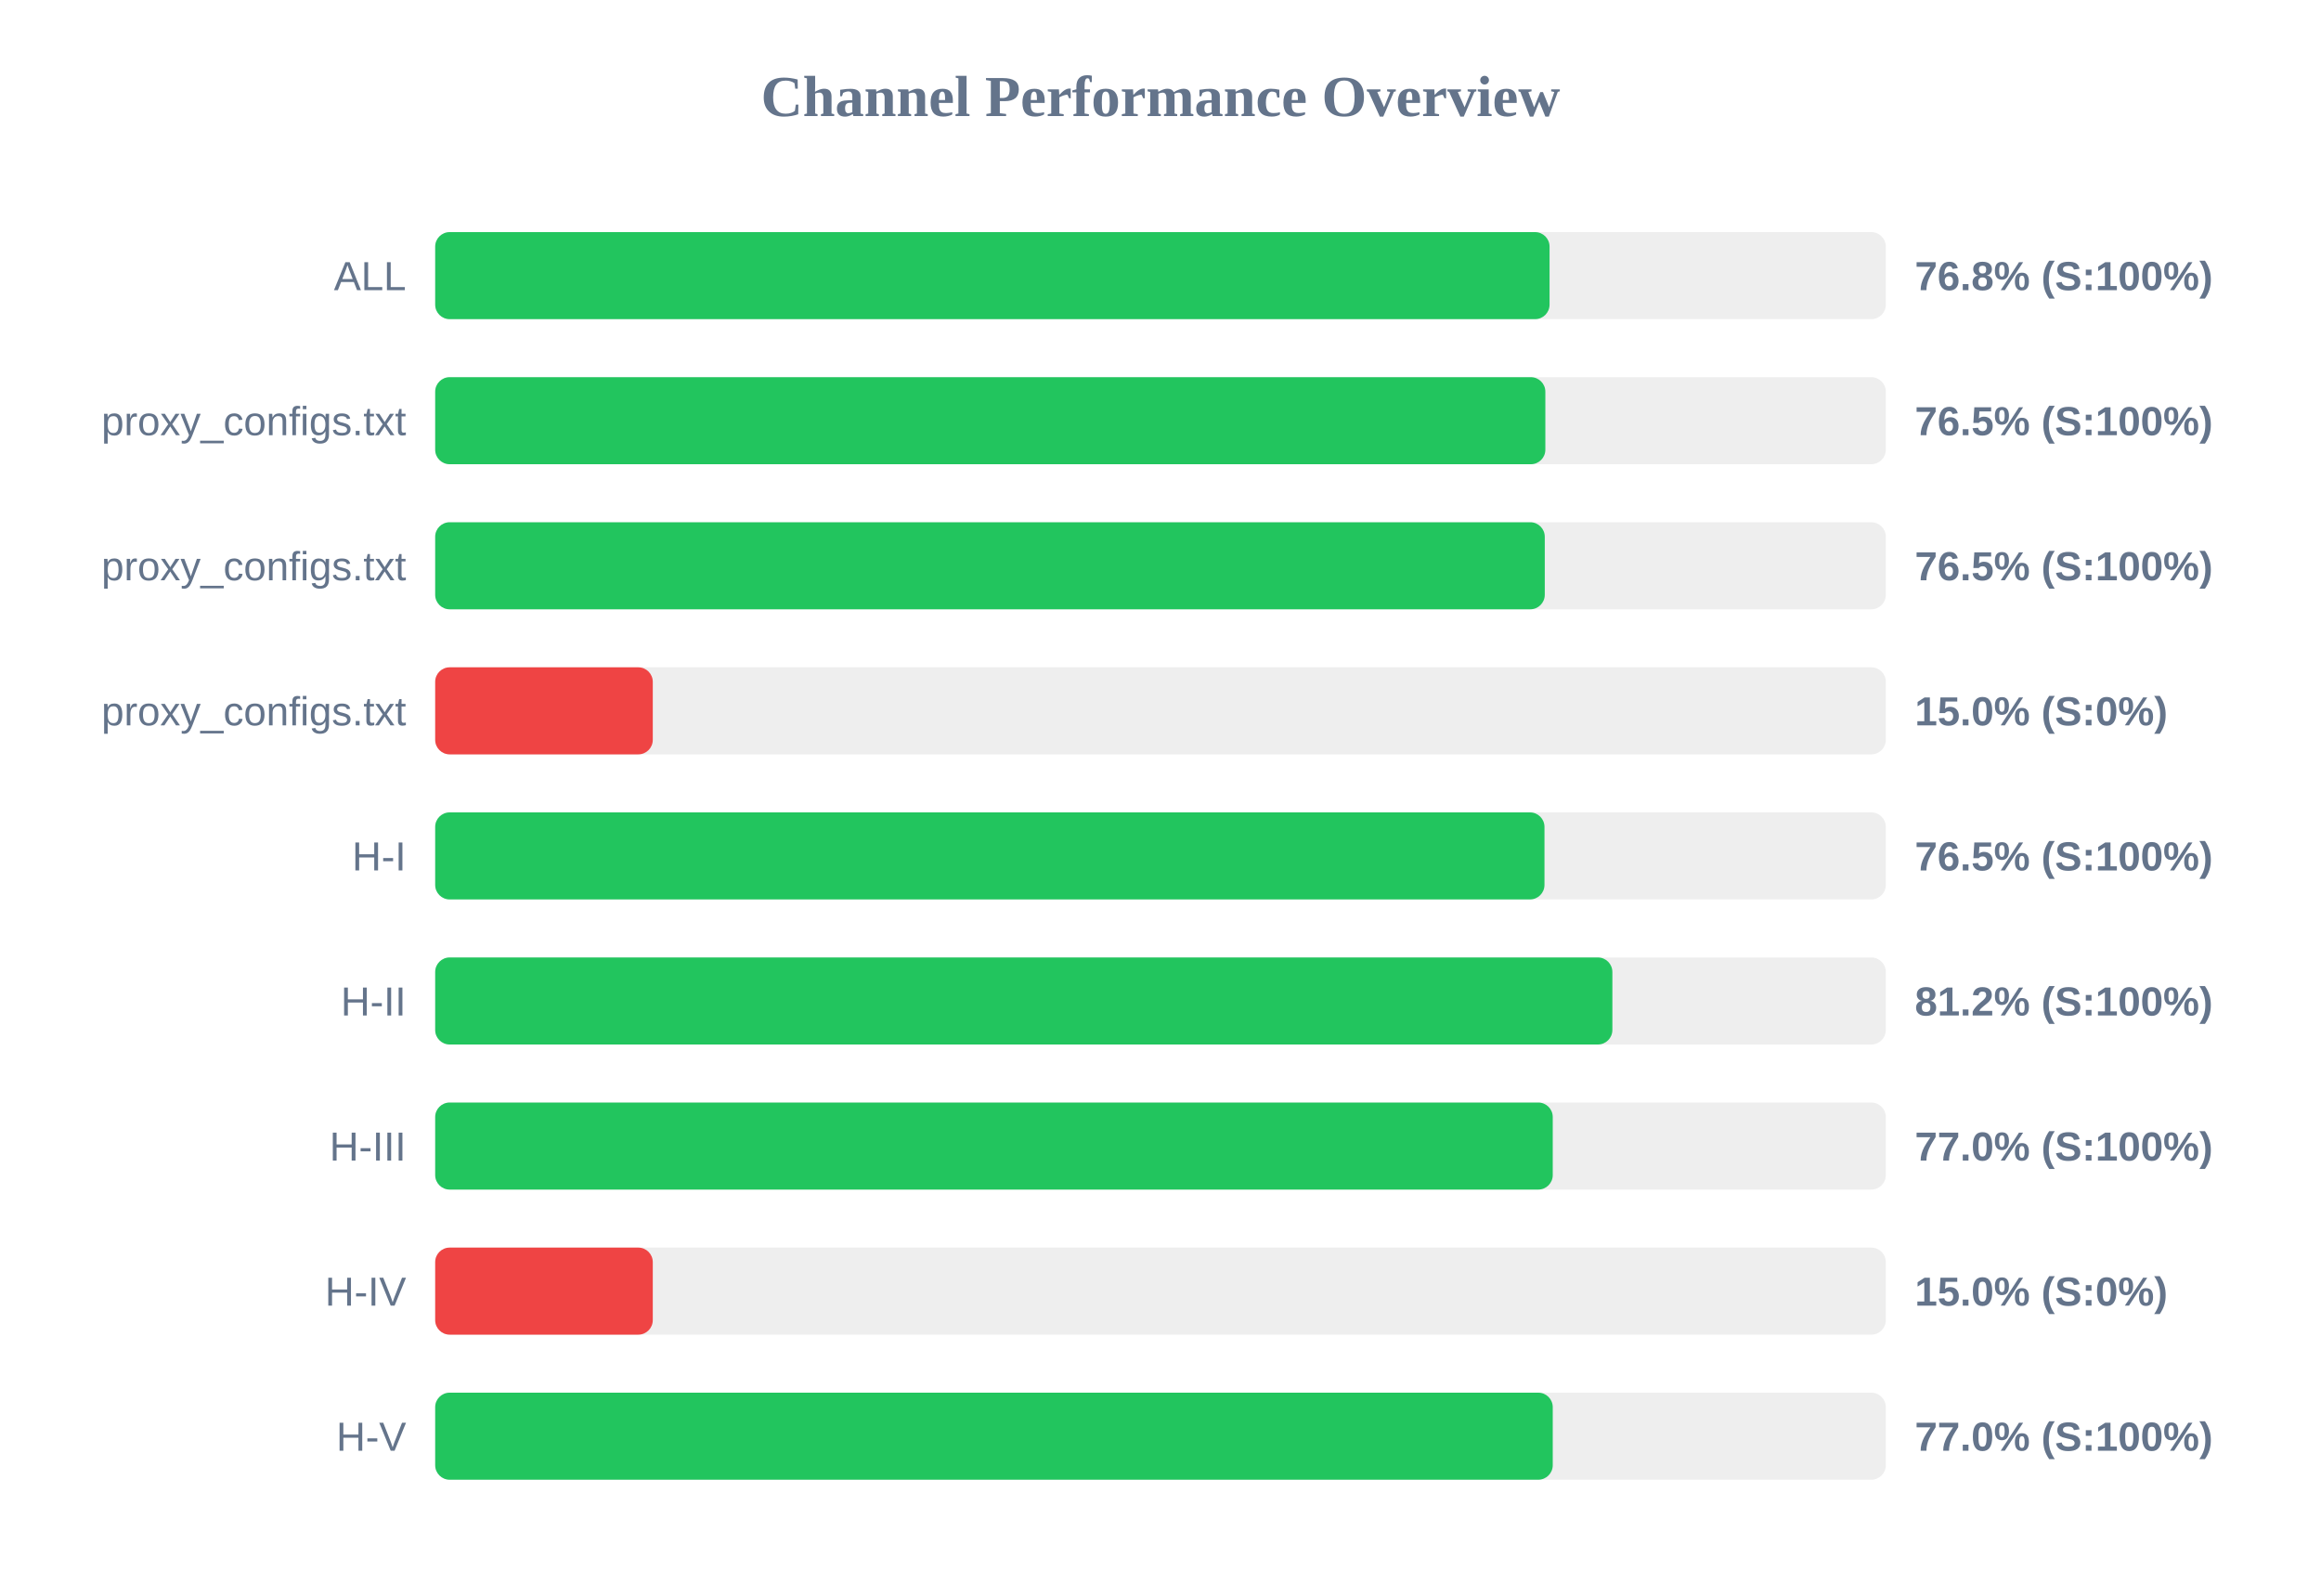
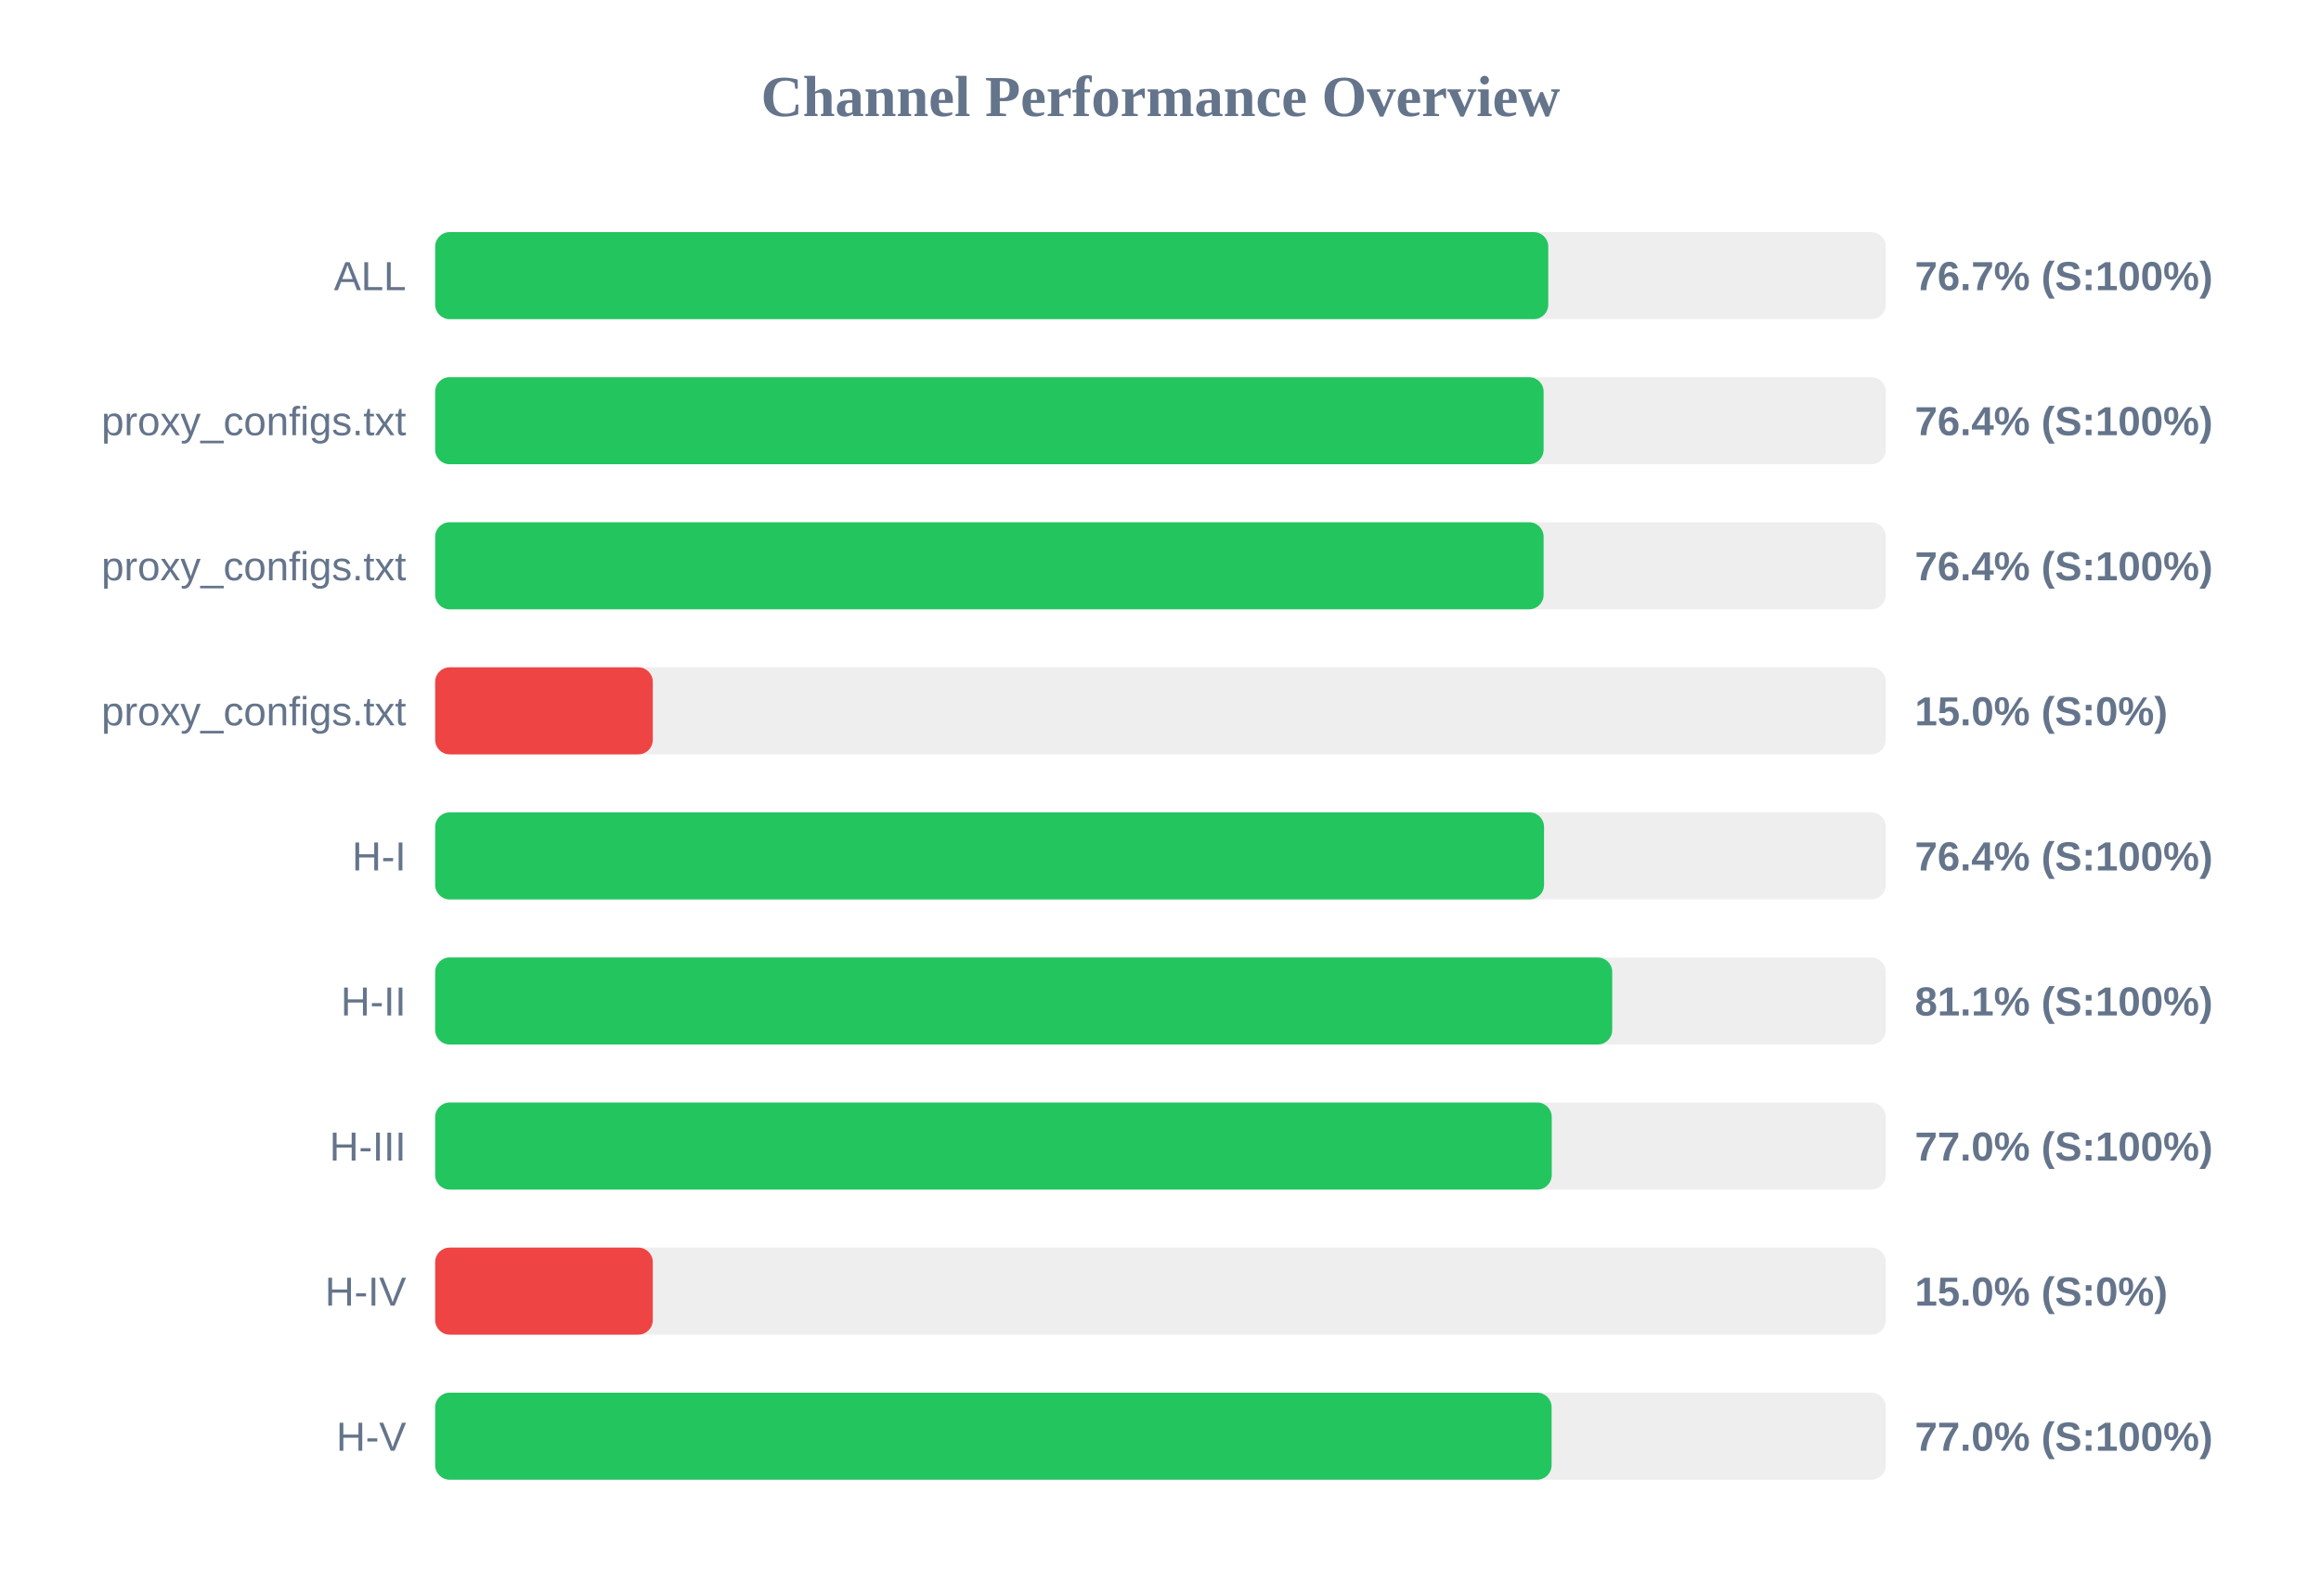
<svg xmlns="http://www.w3.org/2000/svg" width="800" height="550" version="1.1">
  <style>
        .row { font: 14px Arial; fill: #64748b; }
        .score { font: bold 14px Arial; fill: #64748b; }
    </style>
  <text x="400" y="40" text-anchor="middle" font-size="20px" font-weight="bold" fill="#64748b">Channel Performance Overview</text>
  <rect x="150" y="80" width="500" height="30" fill="#eee" rx="5" />
-   <rect x="150" y="80" width="384.1" height="30" fill="#22c55e" rx="5" />
+   <rect x="150" y="80" width="383.65" height="30" fill="#22c55e" rx="5" />
  <text x="140" y="100" text-anchor="end" class="row">ALL</text>
-   <text x="660" y="100" text-anchor="start" class="score">76.8% (S:100%)</text>
+   <text x="660" y="100" text-anchor="start" class="score">76.7% (S:100%)</text>
  <rect x="150" y="130" width="500" height="30" fill="#eee" rx="5" />
-   <rect x="150" y="130" width="382.65" height="30" fill="#22c55e" rx="5" />
+   <rect x="150" y="130" width="382.05" height="30" fill="#22c55e" rx="5" />
  <text x="140" y="150" text-anchor="end" class="row">proxy_configs.txt</text>
-   <text x="660" y="150" text-anchor="start" class="score">76.5% (S:100%)</text>
+   <text x="660" y="150" text-anchor="start" class="score">76.4% (S:100%)</text>
  <rect x="150" y="180" width="500" height="30" fill="#eee" rx="5" />
-   <rect x="150" y="180" width="382.45" height="30" fill="#22c55e" rx="5" />
+   <rect x="150" y="180" width="382.05" height="30" fill="#22c55e" rx="5" />
  <text x="140" y="200" text-anchor="end" class="row">proxy_configs.txt</text>
-   <text x="660" y="200" text-anchor="start" class="score">76.5% (S:100%)</text>
+   <text x="660" y="200" text-anchor="start" class="score">76.4% (S:100%)</text>
  <rect x="150" y="230" width="500" height="30" fill="#eee" rx="5" />
  <rect x="150" y="230" width="75.0" height="30" fill="#ef4444" rx="5" />
  <text x="140" y="250" text-anchor="end" class="row">proxy_configs.txt</text>
  <text x="660" y="250" text-anchor="start" class="score">15.0% (S:0%)</text>
  <rect x="150" y="280" width="500" height="30" fill="#eee" rx="5" />
-   <rect x="150" y="280" width="382.35" height="30" fill="#22c55e" rx="5" />
+   <rect x="150" y="280" width="382.2" height="30" fill="#22c55e" rx="5" />
  <text x="140" y="300" text-anchor="end" class="row">H-I</text>
-   <text x="660" y="300" text-anchor="start" class="score">76.5% (S:100%)</text>
+   <text x="660" y="300" text-anchor="start" class="score">76.4% (S:100%)</text>
  <rect x="150" y="330" width="500" height="30" fill="#eee" rx="5" />
-   <rect x="150" y="330" width="405.75" height="30" fill="#22c55e" rx="5" />
+   <rect x="150" y="330" width="405.7" height="30" fill="#22c55e" rx="5" />
  <text x="140" y="350" text-anchor="end" class="row">H-II</text>
-   <text x="660" y="350" text-anchor="start" class="score">81.2% (S:100%)</text>
+   <text x="660" y="350" text-anchor="start" class="score">81.1% (S:100%)</text>
  <rect x="150" y="380" width="500" height="30" fill="#eee" rx="5" />
-   <rect x="150" y="380" width="385.2" height="30" fill="#22c55e" rx="5" />
+   <rect x="150" y="380" width="384.85" height="30" fill="#22c55e" rx="5" />
  <text x="140" y="400" text-anchor="end" class="row">H-III</text>
  <text x="660" y="400" text-anchor="start" class="score">77.0% (S:100%)</text>
  <rect x="150" y="430" width="500" height="30" fill="#eee" rx="5" />
  <rect x="150" y="430" width="75.0" height="30" fill="#ef4444" rx="5" />
  <text x="140" y="450" text-anchor="end" class="row">H-IV</text>
  <text x="660" y="450" text-anchor="start" class="score">15.0% (S:0%)</text>
  <rect x="150" y="480" width="500" height="30" fill="#eee" rx="5" />
-   <rect x="150" y="480" width="385.2" height="30" fill="#22c55e" rx="5" />
+   <rect x="150" y="480" width="384.8" height="30" fill="#22c55e" rx="5" />
  <text x="140" y="500" text-anchor="end" class="row">H-V</text>
  <text x="660" y="500" text-anchor="start" class="score">77.0% (S:100%)</text>
</svg>
